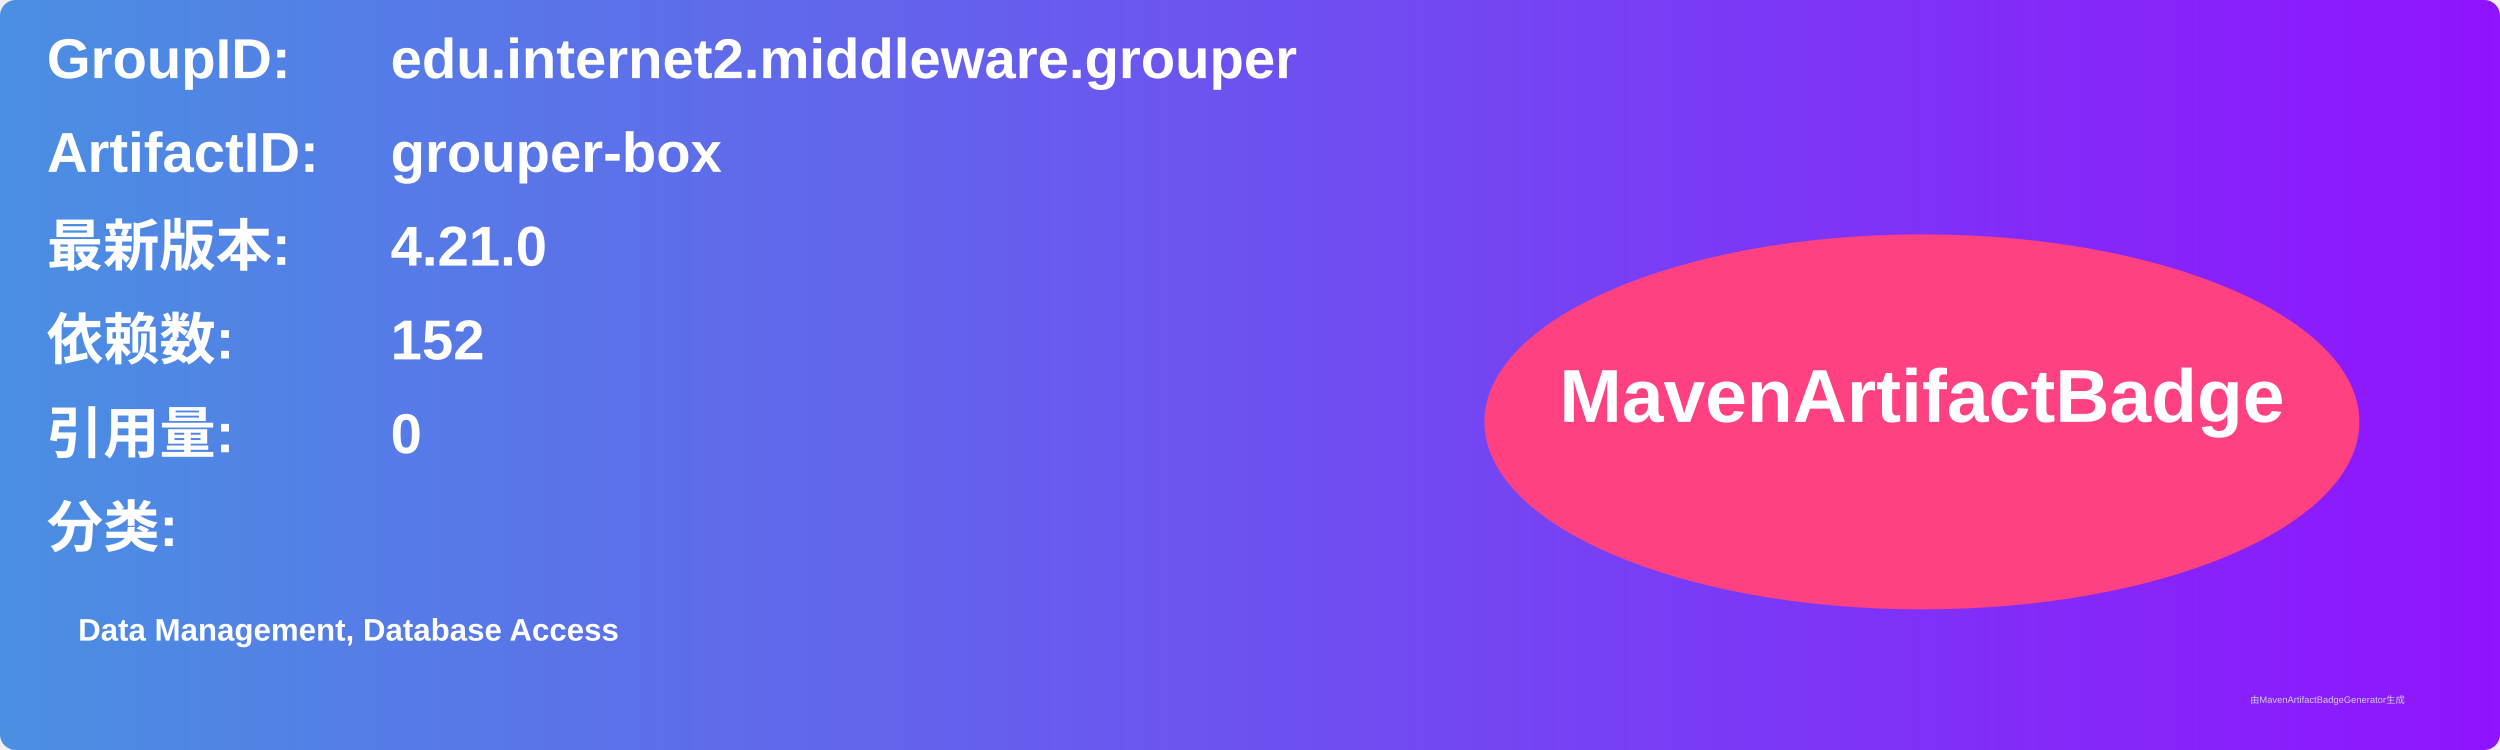
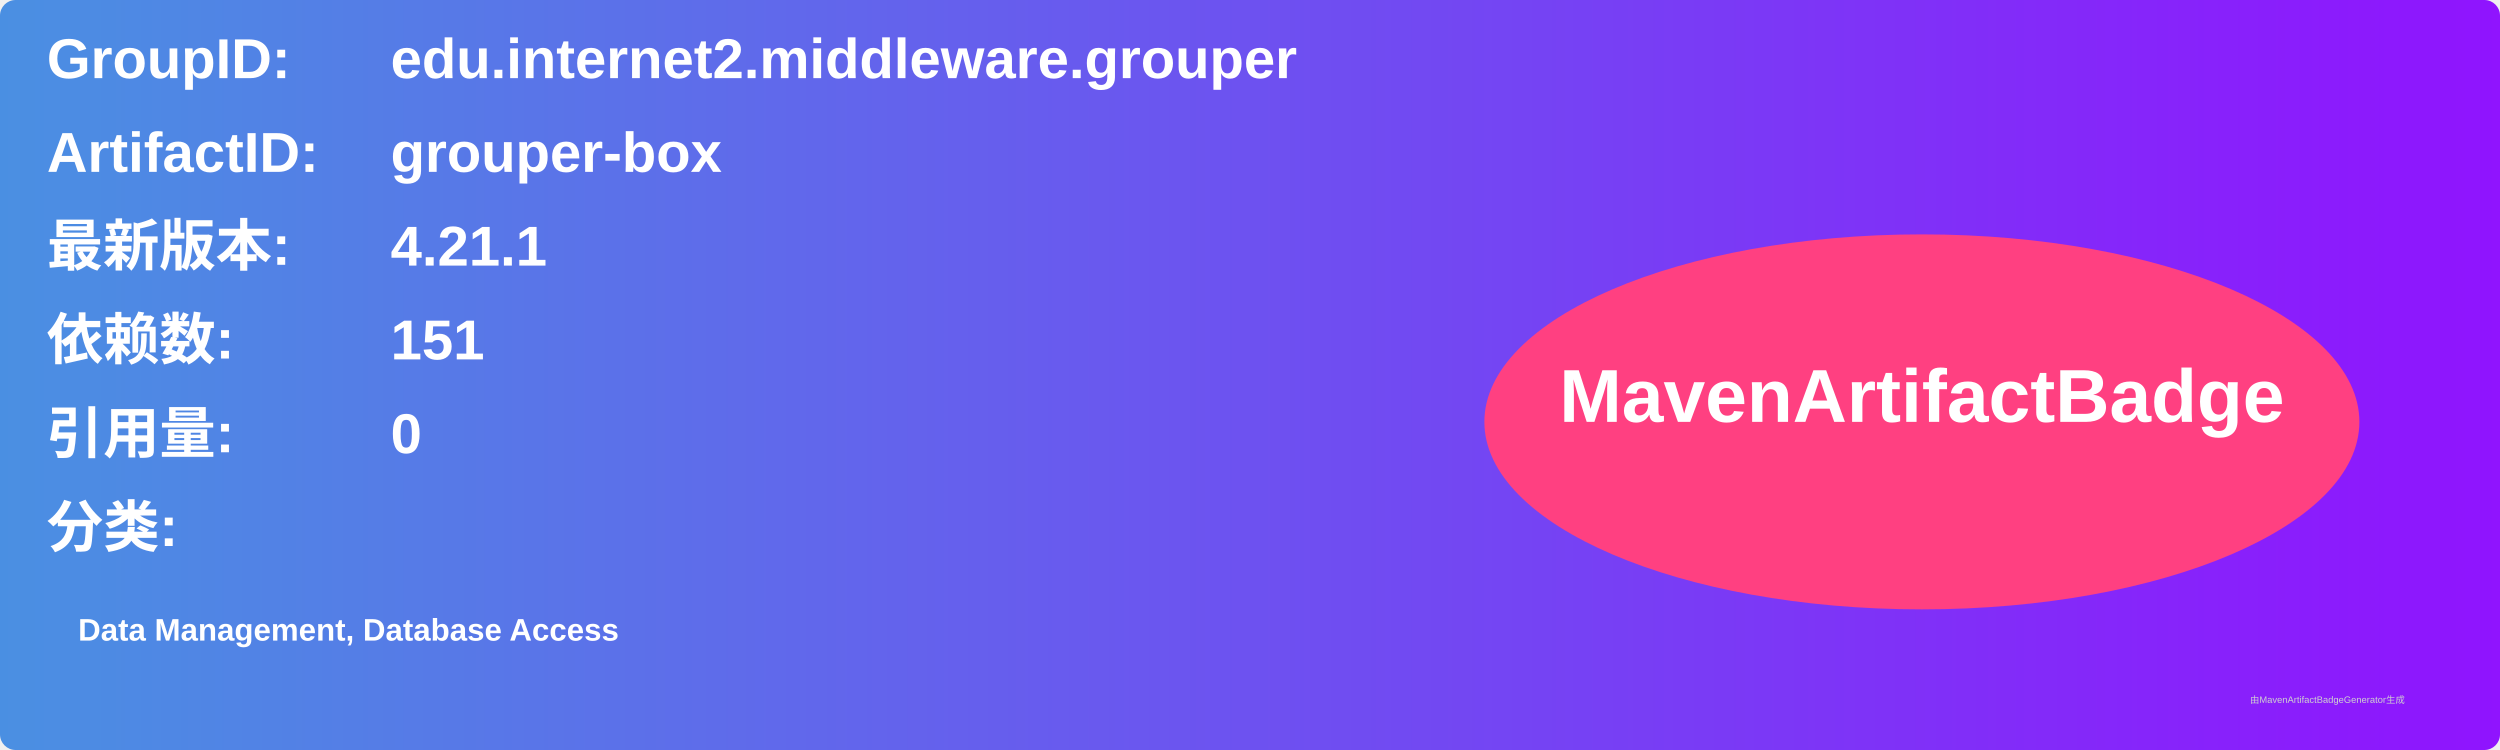
<svg xmlns="http://www.w3.org/2000/svg" width="800" height="240" viewBox="0 0 800 240">
  <linearGradient id="grad" x1="0%" y1="0%" x2="100%" y2="0%">
    <stop offset="0%" stop-color="#4a90e2" />
    <stop offset="100%" stop-color="#9013fe" />
  </linearGradient>
  <rect width="100%" height="100%" rx="5" ry="5" fill="url(#grad)" />
  <g transform="translate(15, 15)">
    <text x="0" y="10" font-family="Arial" font-size="18" fill="white" font-weight="bold" width="260">GroupID:</text>
    <text x="110" y="10" font-family="Arial" font-size="18" fill="white" font-weight="bold" width="460">edu.internet2.middleware.grouper</text>
    <text x="0" y="40" font-family="Arial" font-size="18" fill="white" font-weight="bold" width="260">ArtifactID:</text>
    <text x="110" y="40" font-family="Arial" font-size="18" fill="white" font-weight="bold" width="460">grouper-box</text>
    <text x="0" y="70" font-family="Arial" font-size="18" fill="white" font-weight="bold">最新版本:</text>
    <text x="110" y="70" font-family="Arial" font-size="18" fill="white" font-weight="bold">
-       <tspan font-weight="bold">4.21.0</tspan>
+       <tspan font-weight="bold">4.21.1</tspan>
    </text>
    <text x="0" y="100" font-family="Arial" font-size="18" fill="white" font-weight="bold">依赖数: </text>
    <text x="110" y="100" font-family="Arial" font-size="18" fill="white">
-       <tspan font-weight="bold">152</tspan>
+       <tspan font-weight="bold">151</tspan>
    </text>
    <text x="0" y="130" font-family="Arial" font-size="18" fill="white" font-weight="bold">引用量: </text>
    <text x="110" y="130" font-family="Arial" font-size="18" fill="white">
      <tspan font-weight="bold">0</tspan>
    </text>
    <text x="0" y="160" font-family="Arial" font-size="18" fill="white" font-weight="bold">分类:</text>
    <text x="10" y="190" font-family="Arial" font-size="10" fill="white">
      <tspan font-weight="bold">Data Management, Database Access</tspan>
    </text>
    <ellipse cx="600" cy="120" rx="140" ry="60" fill="#ff4081" />
    <text x="600" y="120" text-anchor="middle" font-family="Arial" font-size="24" fill="white" font-weight="bold">MavenArtifactBadge</text>
  </g>
  <text x="720" y="225" font-family="Arial" font-size="3" fill="#d0d0d0">由MavenArtifactBadgeGenerator生成</text>
</svg>
